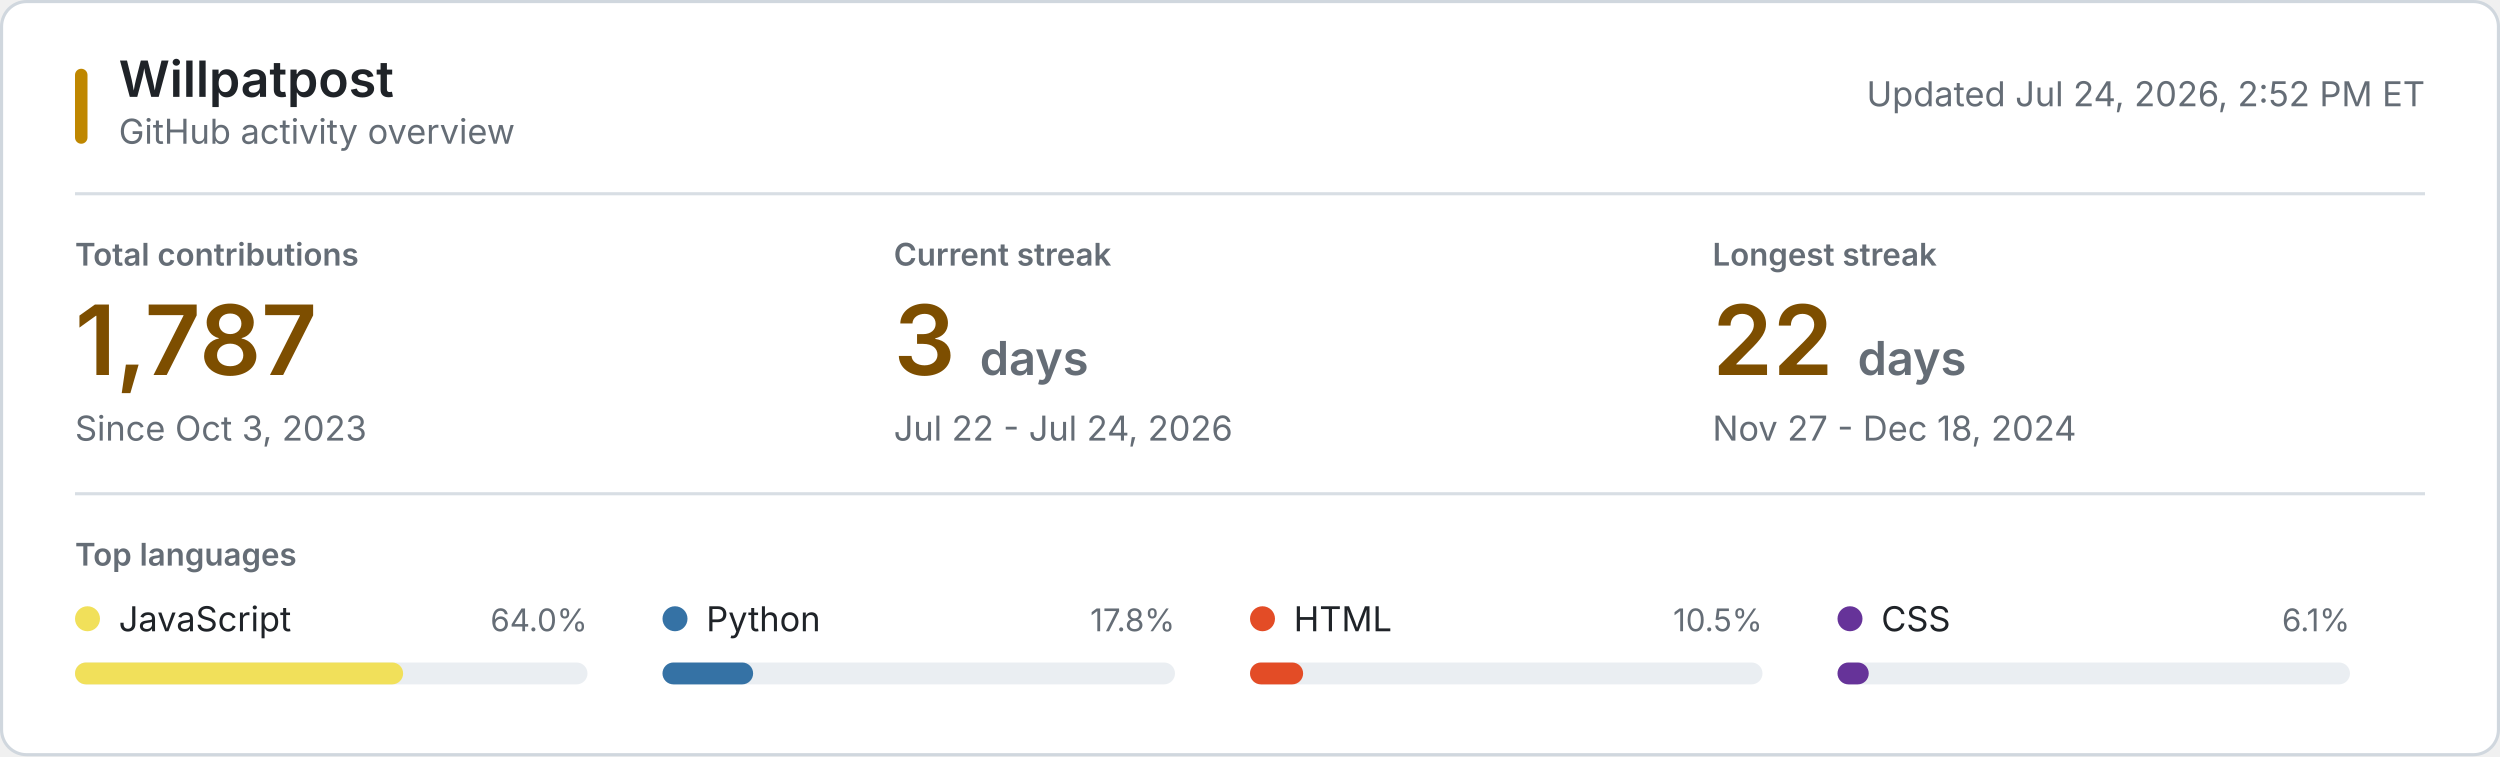
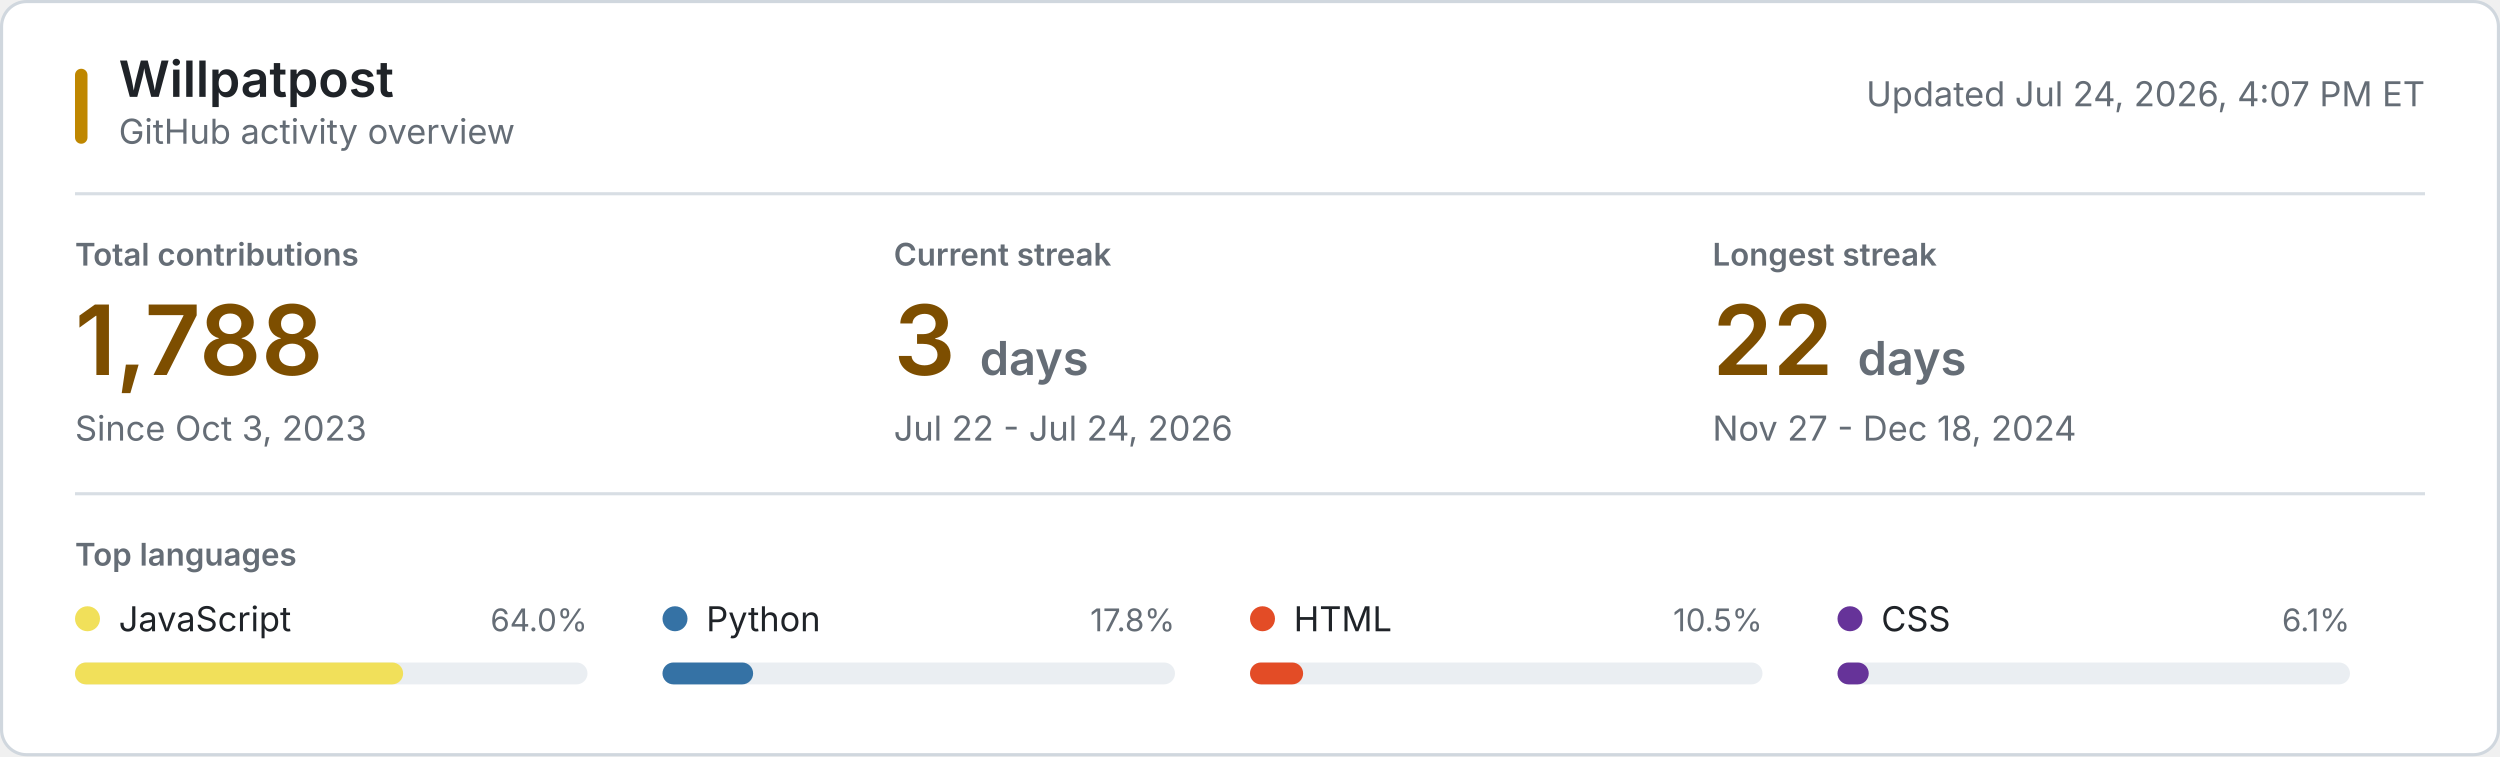
<svg xmlns="http://www.w3.org/2000/svg" style="isolation: isolate" viewBox="0 0 800 242" width="800px" height="242px" role="img" aria-labelledby="title desc">
  <style>
    @keyframes reveal {
      from { opacity: 0.2; }
      to { opacity: 1; }
    }
    .animate { animation: reveal 320ms ease-out both; }
    .background { fill: #ffffff; stroke: #d0d7de; }
    .username { font: 600 16px -apple-system, BlinkMacSystemFont, "Segoe UI", sans-serif; fill: #1f2328; }
    .subtitle, .updated { font: 11px -apple-system, BlinkMacSystemFont, "Segoe UI", sans-serif; fill: #656d76; }
    .section-label, .metric-label { font: 600 10px -apple-system, BlinkMacSystemFont, "Segoe UI", sans-serif; fill: #656d76; }
    .metric-label, .section-label { text-transform: uppercase; }
    .metric-value { font: 600 31px -apple-system, BlinkMacSystemFont, "Segoe UI", sans-serif; fill: #7d4e00; }
    .metric-unit, .metric-note { fill: #656d76; }
    .metric-note { font: 11px -apple-system, BlinkMacSystemFont, "Segoe UI", sans-serif; }
    .language-name { font: 11px -apple-system, BlinkMacSystemFont, "Segoe UI", sans-serif; fill: #1f2328; }
    .language-percent { font: 10px -apple-system, BlinkMacSystemFont, "Segoe UI", sans-serif; fill: #656d76; }
    .language-track { fill: #eaeef2; }
    .empty-state { font: 11px -apple-system, BlinkMacSystemFont, "Segoe UI", sans-serif; fill: #656d76; }
    .rule { stroke: #d8dee4; stroke-width: 1; }
    .accent { fill: #bf8700; }
    @media (prefers-color-scheme: dark) {
      .background { fill: #0d1117; stroke: #30363d; }
      .username, .language-name { fill: #f0f6fc; }
      .subtitle, .updated, .section-label, .metric-label, .metric-unit, .metric-note, .language-percent, .empty-state { fill: #8b949e; }
      .metric-value { fill: #f0c74e; }
      .language-track { fill: #21262d; }
      .rule { stroke: #21262d; }
      .accent { fill: #e3b341; }
    }
    @media (prefers-reduced-motion: reduce) {
      .animate { animation: none; }
    }
  </style>
  <rect class="background" x="0.5" y="0.5" width="799" height="241" rx="8" />
  <rect class="accent" x="24" y="22" width="4" height="24" rx="2" />
  <text class="username" x="38" y="31">Willpatpost</text>
  <text class="subtitle" x="38" y="46">GitHub activity overview</text>
-   <text class="updated" x="776" y="34" text-anchor="end">Updated Jul 24, 2026, 2:52 PM ET</text>
+   <text class="updated" x="776" y="34" text-anchor="end">Updated Jul 24, 2026, 4:07 PM ET</text>
  <line class="rule" x1="24" y1="62" x2="776" y2="62" />
  <g class="animate" style="animation-delay: 20ms">
    <text class="metric-label" x="24" y="85">Total contributions</text>
-     <text class="metric-value" x="24" y="120">1,787</text>
+     <text class="metric-value" x="24" y="120">1,788</text>
    <text class="metric-note" x="24" y="141">Since Oct 3, 2023</text>
  </g>
  <g class="animate" style="animation-delay: 55ms">
    <text class="metric-label" x="286" y="85">Current streak</text>
    <text class="metric-value" x="286" y="120">3 <tspan class="metric-unit" font-size="15">days</tspan>
    </text>
    <text class="metric-note" x="286" y="141">Jul 22 - Jul 24, 2026</text>
  </g>
  <g class="animate" style="animation-delay: 90ms">
    <text class="metric-label" x="548" y="85">Longest streak</text>
    <text class="metric-value" x="548" y="120">22 <tspan class="metric-unit" font-size="15">days</tspan>
    </text>
    <text class="metric-note" x="548" y="141">Nov 27 - Dec 18, 2024</text>
  </g>
  <line class="rule" x1="24" y1="158" x2="776" y2="158" />
  <text class="section-label" x="24" y="181">Top languages</text>
  <g class="animate" style="animation-delay: 120ms">
    <circle cx="28" cy="198" r="4" fill="#f1e05a" />
    <text class="language-name" x="38" y="202">JavaScript</text>
    <text class="language-percent" x="188" y="202" text-anchor="end">64.0%</text>
    <rect class="language-track" x="24" y="212" width="164" height="7" rx="3.5" />
    <rect x="24" y="212" width="105" height="7" rx="3.5" fill="#f1e05a" />
  </g>
  <g class="animate" style="animation-delay: 155ms">
    <circle cx="216" cy="198" r="4" fill="#3572A5" />
    <text class="language-name" x="226" y="202">Python</text>
    <text class="language-percent" x="376" y="202" text-anchor="end">17.8%</text>
    <rect class="language-track" x="212" y="212" width="164" height="7" rx="3.5" />
    <rect x="212" y="212" width="29" height="7" rx="3.5" fill="#3572A5" />
  </g>
  <g class="animate" style="animation-delay: 190ms">
    <circle cx="404" cy="198" r="4" fill="#e34c26" />
    <text class="language-name" x="414" y="202">HTML</text>
    <text class="language-percent" x="564" y="202" text-anchor="end">10.5%</text>
    <rect class="language-track" x="400" y="212" width="164" height="7" rx="3.5" />
    <rect x="400" y="212" width="17" height="7" rx="3.5" fill="#e34c26" />
  </g>
  <g class="animate" style="animation-delay: 225ms">
    <circle cx="592" cy="198" r="4" fill="#663399" />
    <text class="language-name" x="602" y="202">CSS</text>
    <text class="language-percent" x="752" y="202" text-anchor="end">6.1%</text>
    <rect class="language-track" x="588" y="212" width="164" height="7" rx="3.5" />
    <rect x="588" y="212" width="10" height="7" rx="3.5" fill="#663399" />
  </g>
</svg>
